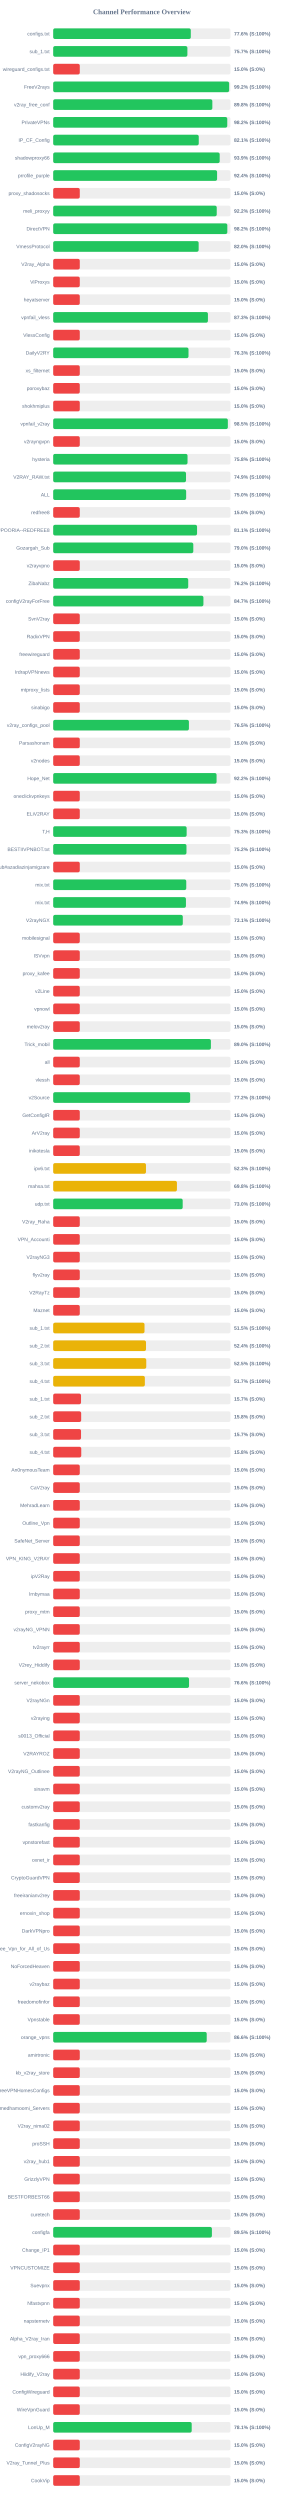
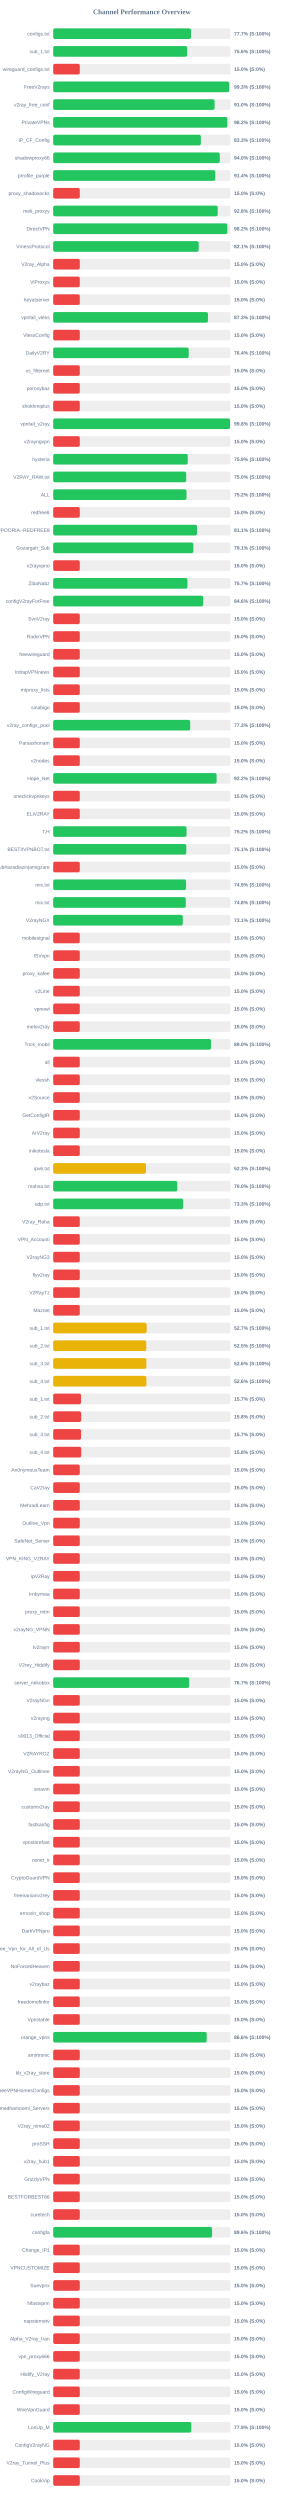
<svg xmlns="http://www.w3.org/2000/svg" width="800" height="7050" version="1.1">
  <style>
        .row { font: 14px Arial; fill: #64748b; }
        .score { font: bold 14px Arial; fill: #64748b; }
    </style>
  <text x="400" y="40" text-anchor="middle" font-size="20px" font-weight="bold" fill="#64748b">Channel Performance Overview</text>
  <rect x="150" y="80" width="500" height="30" fill="#eee" rx="5" />
-   <rect x="150" y="80" width="388.05" height="30" fill="#22c55e" rx="5" />
+   <rect x="150" y="80" width="388.6" height="30" fill="#22c55e" rx="5" />
  <text x="140" y="100" text-anchor="end" class="row">configs.txt</text>
-   <text x="660" y="100" text-anchor="start" class="score">77.6% (S:100%)</text>
+   <text x="660" y="100" text-anchor="start" class="score">77.7% (S:100%)</text>
  <rect x="150" y="130" width="500" height="30" fill="#eee" rx="5" />
-   <rect x="150" y="130" width="378.45" height="30" fill="#22c55e" rx="5" />
+   <rect x="150" y="130" width="377.9" height="30" fill="#22c55e" rx="5" />
  <text x="140" y="150" text-anchor="end" class="row">sub_1.txt</text>
-   <text x="660" y="150" text-anchor="start" class="score">75.7% (S:100%)</text>
+   <text x="660" y="150" text-anchor="start" class="score">75.6% (S:100%)</text>
  <rect x="150" y="180" width="500" height="30" fill="#eee" rx="5" />
  <rect x="150" y="180" width="75.0" height="30" fill="#ef4444" rx="5" />
  <text x="140" y="200" text-anchor="end" class="row">wireguard_configs.txt</text>
  <text x="660" y="200" text-anchor="start" class="score">15.0% (S:0%)</text>
  <rect x="150" y="230" width="500" height="30" fill="#eee" rx="5" />
-   <rect x="150" y="230" width="496.15" height="30" fill="#22c55e" rx="5" />
+   <rect x="150" y="230" width="496.35" height="30" fill="#22c55e" rx="5" />
  <text x="140" y="250" text-anchor="end" class="row">FreeV2rays</text>
-   <text x="660" y="250" text-anchor="start" class="score">99.2% (S:100%)</text>
+   <text x="660" y="250" text-anchor="start" class="score">99.3% (S:100%)</text>
  <rect x="150" y="280" width="500" height="30" fill="#eee" rx="5" />
-   <rect x="150" y="280" width="448.8" height="30" fill="#22c55e" rx="5" />
+   <rect x="150" y="280" width="455.2" height="30" fill="#22c55e" rx="5" />
  <text x="140" y="300" text-anchor="end" class="row">v2ray_free_conf</text>
-   <text x="660" y="300" text-anchor="start" class="score">89.8% (S:100%)</text>
+   <text x="660" y="300" text-anchor="start" class="score">91.0% (S:100%)</text>
  <rect x="150" y="330" width="500" height="30" fill="#eee" rx="5" />
-   <rect x="150" y="330" width="490.9" height="30" fill="#22c55e" rx="5" />
+   <rect x="150" y="330" width="491.1" height="30" fill="#22c55e" rx="5" />
  <text x="140" y="350" text-anchor="end" class="row">PrivateVPNs</text>
  <text x="660" y="350" text-anchor="start" class="score">98.2% (S:100%)</text>
  <rect x="150" y="380" width="500" height="30" fill="#eee" rx="5" />
-   <rect x="150" y="380" width="410.5" height="30" fill="#22c55e" rx="5" />
+   <rect x="150" y="380" width="416.45" height="30" fill="#22c55e" rx="5" />
  <text x="140" y="400" text-anchor="end" class="row">IP_CF_Config</text>
-   <text x="660" y="400" text-anchor="start" class="score">82.1% (S:100%)</text>
+   <text x="660" y="400" text-anchor="start" class="score">83.3% (S:100%)</text>
  <rect x="150" y="430" width="500" height="30" fill="#eee" rx="5" />
-   <rect x="150" y="430" width="469.55" height="30" fill="#22c55e" rx="5" />
+   <rect x="150" y="430" width="469.85" height="30" fill="#22c55e" rx="5" />
  <text x="140" y="450" text-anchor="end" class="row">shadowproxy66</text>
-   <text x="660" y="450" text-anchor="start" class="score">93.9% (S:100%)</text>
+   <text x="660" y="450" text-anchor="start" class="score">94.0% (S:100%)</text>
  <rect x="150" y="480" width="500" height="30" fill="#eee" rx="5" />
-   <rect x="150" y="480" width="462.2" height="30" fill="#22c55e" rx="5" />
+   <rect x="150" y="480" width="456.95" height="30" fill="#22c55e" rx="5" />
  <text x="140" y="500" text-anchor="end" class="row">prrofile_purple</text>
-   <text x="660" y="500" text-anchor="start" class="score">92.4% (S:100%)</text>
+   <text x="660" y="500" text-anchor="start" class="score">91.4% (S:100%)</text>
  <rect x="150" y="530" width="500" height="30" fill="#eee" rx="5" />
  <rect x="150" y="530" width="75.0" height="30" fill="#ef4444" rx="5" />
  <text x="140" y="550" text-anchor="end" class="row">proxy_shadosocks</text>
  <text x="660" y="550" text-anchor="start" class="score">15.0% (S:0%)</text>
  <rect x="150" y="580" width="500" height="30" fill="#eee" rx="5" />
-   <rect x="150" y="580" width="461.2" height="30" fill="#22c55e" rx="5" />
+   <rect x="150" y="580" width="463.95" height="30" fill="#22c55e" rx="5" />
  <text x="140" y="600" text-anchor="end" class="row">meli_proxyy</text>
-   <text x="660" y="600" text-anchor="start" class="score">92.2% (S:100%)</text>
+   <text x="660" y="600" text-anchor="start" class="score">92.8% (S:100%)</text>
  <rect x="150" y="630" width="500" height="30" fill="#eee" rx="5" />
-   <rect x="150" y="630" width="491.05" height="30" fill="#22c55e" rx="5" />
+   <rect x="150" y="630" width="491.15" height="30" fill="#22c55e" rx="5" />
  <text x="140" y="650" text-anchor="end" class="row">DirectVPN</text>
  <text x="660" y="650" text-anchor="start" class="score">98.2% (S:100%)</text>
  <rect x="150" y="680" width="500" height="30" fill="#eee" rx="5" />
-   <rect x="150" y="680" width="410.2" height="30" fill="#22c55e" rx="5" />
+   <rect x="150" y="680" width="410.4" height="30" fill="#22c55e" rx="5" />
  <text x="140" y="700" text-anchor="end" class="row">VmessProtocol</text>
-   <text x="660" y="700" text-anchor="start" class="score">82.0% (S:100%)</text>
+   <text x="660" y="700" text-anchor="start" class="score">82.1% (S:100%)</text>
  <rect x="150" y="730" width="500" height="30" fill="#eee" rx="5" />
  <rect x="150" y="730" width="75.0" height="30" fill="#ef4444" rx="5" />
  <text x="140" y="750" text-anchor="end" class="row">V2ray_Alpha</text>
  <text x="660" y="750" text-anchor="start" class="score">15.0% (S:0%)</text>
  <rect x="150" y="780" width="500" height="30" fill="#eee" rx="5" />
  <rect x="150" y="780" width="75.0" height="30" fill="#ef4444" rx="5" />
  <text x="140" y="800" text-anchor="end" class="row">ViProxys</text>
  <text x="660" y="800" text-anchor="start" class="score">15.0% (S:0%)</text>
  <rect x="150" y="830" width="500" height="30" fill="#eee" rx="5" />
  <rect x="150" y="830" width="75.0" height="30" fill="#ef4444" rx="5" />
  <text x="140" y="850" text-anchor="end" class="row">heyatserver</text>
  <text x="660" y="850" text-anchor="start" class="score">15.0% (S:0%)</text>
  <rect x="150" y="880" width="500" height="30" fill="#eee" rx="5" />
-   <rect x="150" y="880" width="436.35" height="30" fill="#22c55e" rx="5" />
+   <rect x="150" y="880" width="436.45" height="30" fill="#22c55e" rx="5" />
  <text x="140" y="900" text-anchor="end" class="row">vpnfail_vless</text>
  <text x="660" y="900" text-anchor="start" class="score">87.3% (S:100%)</text>
  <rect x="150" y="930" width="500" height="30" fill="#eee" rx="5" />
  <rect x="150" y="930" width="75.0" height="30" fill="#ef4444" rx="5" />
  <text x="140" y="950" text-anchor="end" class="row">VlessConfig</text>
  <text x="660" y="950" text-anchor="start" class="score">15.0% (S:0%)</text>
  <rect x="150" y="980" width="500" height="30" fill="#eee" rx="5" />
-   <rect x="150" y="980" width="381.6" height="30" fill="#22c55e" rx="5" />
+   <rect x="150" y="980" width="382.15" height="30" fill="#22c55e" rx="5" />
  <text x="140" y="1000" text-anchor="end" class="row">DailyV2RY</text>
-   <text x="660" y="1000" text-anchor="start" class="score">76.3% (S:100%)</text>
+   <text x="660" y="1000" text-anchor="start" class="score">76.4% (S:100%)</text>
  <rect x="150" y="1030" width="500" height="30" fill="#eee" rx="5" />
  <rect x="150" y="1030" width="75.0" height="30" fill="#ef4444" rx="5" />
  <text x="140" y="1050" text-anchor="end" class="row">xs_filternet</text>
  <text x="660" y="1050" text-anchor="start" class="score">15.0% (S:0%)</text>
  <rect x="150" y="1080" width="500" height="30" fill="#eee" rx="5" />
  <rect x="150" y="1080" width="75.0" height="30" fill="#ef4444" rx="5" />
  <text x="140" y="1100" text-anchor="end" class="row">poroxybaz</text>
  <text x="660" y="1100" text-anchor="start" class="score">15.0% (S:0%)</text>
  <rect x="150" y="1130" width="500" height="30" fill="#eee" rx="5" />
  <rect x="150" y="1130" width="75.0" height="30" fill="#ef4444" rx="5" />
  <text x="140" y="1150" text-anchor="end" class="row">shokhmiplus</text>
  <text x="660" y="1150" text-anchor="start" class="score">15.0% (S:0%)</text>
  <rect x="150" y="1180" width="500" height="30" fill="#eee" rx="5" />
-   <rect x="150" y="1180" width="492.55" height="30" fill="#22c55e" rx="5" />
+   <rect x="150" y="1180" width="498.85" height="30" fill="#22c55e" rx="5" />
  <text x="140" y="1200" text-anchor="end" class="row">vpnfail_v2ray</text>
-   <text x="660" y="1200" text-anchor="start" class="score">98.5% (S:100%)</text>
+   <text x="660" y="1200" text-anchor="start" class="score">99.8% (S:100%)</text>
  <rect x="150" y="1230" width="500" height="30" fill="#eee" rx="5" />
  <rect x="150" y="1230" width="75.0" height="30" fill="#ef4444" rx="5" />
  <text x="140" y="1250" text-anchor="end" class="row">v2rayngvpn</text>
  <text x="660" y="1250" text-anchor="start" class="score">15.0% (S:0%)</text>
  <rect x="150" y="1280" width="500" height="30" fill="#eee" rx="5" />
-   <rect x="150" y="1280" width="378.85" height="30" fill="#22c55e" rx="5" />
+   <rect x="150" y="1280" width="379.5" height="30" fill="#22c55e" rx="5" />
  <text x="140" y="1300" text-anchor="end" class="row">hysteria</text>
-   <text x="660" y="1300" text-anchor="start" class="score">75.8% (S:100%)</text>
+   <text x="660" y="1300" text-anchor="start" class="score">75.9% (S:100%)</text>
  <rect x="150" y="1330" width="500" height="30" fill="#eee" rx="5" />
-   <rect x="150" y="1330" width="374.55" height="30" fill="#22c55e" rx="5" />
+   <rect x="150" y="1330" width="375.1" height="30" fill="#22c55e" rx="5" />
  <text x="140" y="1350" text-anchor="end" class="row">V2RAY_RAW.txt</text>
-   <text x="660" y="1350" text-anchor="start" class="score">74.9% (S:100%)</text>
+   <text x="660" y="1350" text-anchor="start" class="score">75.0% (S:100%)</text>
  <rect x="150" y="1380" width="500" height="30" fill="#eee" rx="5" />
-   <rect x="150" y="1380" width="374.95" height="30" fill="#22c55e" rx="5" />
+   <rect x="150" y="1380" width="376.0" height="30" fill="#22c55e" rx="5" />
  <text x="140" y="1400" text-anchor="end" class="row">ALL</text>
-   <text x="660" y="1400" text-anchor="start" class="score">75.0% (S:100%)</text>
+   <text x="660" y="1400" text-anchor="start" class="score">75.2% (S:100%)</text>
  <rect x="150" y="1430" width="500" height="30" fill="#eee" rx="5" />
  <rect x="150" y="1430" width="75.0" height="30" fill="#ef4444" rx="5" />
  <text x="140" y="1450" text-anchor="end" class="row">redfree8</text>
  <text x="660" y="1450" text-anchor="start" class="score">15.0% (S:0%)</text>
  <rect x="150" y="1480" width="500" height="30" fill="#eee" rx="5" />
  <rect x="150" y="1480" width="405.7" height="30" fill="#22c55e" rx="5" />
  <text x="140" y="1500" text-anchor="end" class="row">POORIA--REDFREE8.txt#POORIA--REDFREE8</text>
  <text x="660" y="1500" text-anchor="start" class="score">81.1% (S:100%)</text>
  <rect x="150" y="1530" width="500" height="30" fill="#eee" rx="5" />
-   <rect x="150" y="1530" width="395.1" height="30" fill="#22c55e" rx="5" />
+   <rect x="150" y="1530" width="395.3" height="30" fill="#22c55e" rx="5" />
  <text x="140" y="1550" text-anchor="end" class="row">Gozargah_Sub</text>
-   <text x="660" y="1550" text-anchor="start" class="score">79.0% (S:100%)</text>
+   <text x="660" y="1550" text-anchor="start" class="score">79.1% (S:100%)</text>
  <rect x="150" y="1580" width="500" height="30" fill="#eee" rx="5" />
  <rect x="150" y="1580" width="75.0" height="30" fill="#ef4444" rx="5" />
  <text x="140" y="1600" text-anchor="end" class="row">v2rayvpno</text>
  <text x="660" y="1600" text-anchor="start" class="score">15.0% (S:0%)</text>
  <rect x="150" y="1630" width="500" height="30" fill="#eee" rx="5" />
-   <rect x="150" y="1630" width="380.8" height="30" fill="#22c55e" rx="5" />
+   <rect x="150" y="1630" width="378.65" height="30" fill="#22c55e" rx="5" />
  <text x="140" y="1650" text-anchor="end" class="row">ZibaNabz</text>
-   <text x="660" y="1650" text-anchor="start" class="score">76.2% (S:100%)</text>
+   <text x="660" y="1650" text-anchor="start" class="score">75.7% (S:100%)</text>
  <rect x="150" y="1680" width="500" height="30" fill="#eee" rx="5" />
-   <rect x="150" y="1680" width="423.65" height="30" fill="#22c55e" rx="5" />
+   <rect x="150" y="1680" width="423.15" height="30" fill="#22c55e" rx="5" />
  <text x="140" y="1700" text-anchor="end" class="row">configV2rayForFree</text>
-   <text x="660" y="1700" text-anchor="start" class="score">84.7% (S:100%)</text>
+   <text x="660" y="1700" text-anchor="start" class="score">84.6% (S:100%)</text>
  <rect x="150" y="1730" width="500" height="30" fill="#eee" rx="5" />
  <rect x="150" y="1730" width="75.0" height="30" fill="#ef4444" rx="5" />
  <text x="140" y="1750" text-anchor="end" class="row">SvnV2ray</text>
  <text x="660" y="1750" text-anchor="start" class="score">15.0% (S:0%)</text>
  <rect x="150" y="1780" width="500" height="30" fill="#eee" rx="5" />
  <rect x="150" y="1780" width="75.0" height="30" fill="#ef4444" rx="5" />
  <text x="140" y="1800" text-anchor="end" class="row">RadixVPN</text>
  <text x="660" y="1800" text-anchor="start" class="score">15.0% (S:0%)</text>
  <rect x="150" y="1830" width="500" height="30" fill="#eee" rx="5" />
  <rect x="150" y="1830" width="75.0" height="30" fill="#ef4444" rx="5" />
  <text x="140" y="1850" text-anchor="end" class="row">freewireguard</text>
  <text x="660" y="1850" text-anchor="start" class="score">15.0% (S:0%)</text>
  <rect x="150" y="1880" width="500" height="30" fill="#eee" rx="5" />
  <rect x="150" y="1880" width="75.0" height="30" fill="#ef4444" rx="5" />
  <text x="140" y="1900" text-anchor="end" class="row">IrdrapVPNnews</text>
  <text x="660" y="1900" text-anchor="start" class="score">15.0% (S:0%)</text>
  <rect x="150" y="1930" width="500" height="30" fill="#eee" rx="5" />
  <rect x="150" y="1930" width="75.0" height="30" fill="#ef4444" rx="5" />
  <text x="140" y="1950" text-anchor="end" class="row">mtproxy_lists</text>
  <text x="660" y="1950" text-anchor="start" class="score">15.0% (S:0%)</text>
  <rect x="150" y="1980" width="500" height="30" fill="#eee" rx="5" />
  <rect x="150" y="1980" width="75.0" height="30" fill="#ef4444" rx="5" />
  <text x="140" y="2000" text-anchor="end" class="row">sinabigo</text>
  <text x="660" y="2000" text-anchor="start" class="score">15.0% (S:0%)</text>
  <rect x="150" y="2030" width="500" height="30" fill="#eee" rx="5" />
-   <rect x="150" y="2030" width="382.75" height="30" fill="#22c55e" rx="5" />
+   <rect x="150" y="2030" width="386.35" height="30" fill="#22c55e" rx="5" />
  <text x="140" y="2050" text-anchor="end" class="row">v2ray_configs_pool</text>
-   <text x="660" y="2050" text-anchor="start" class="score">76.5% (S:100%)</text>
+   <text x="660" y="2050" text-anchor="start" class="score">77.3% (S:100%)</text>
  <rect x="150" y="2080" width="500" height="30" fill="#eee" rx="5" />
  <rect x="150" y="2080" width="75.0" height="30" fill="#ef4444" rx="5" />
  <text x="140" y="2100" text-anchor="end" class="row">Parsashonam</text>
  <text x="660" y="2100" text-anchor="start" class="score">15.0% (S:0%)</text>
  <rect x="150" y="2130" width="500" height="30" fill="#eee" rx="5" />
  <rect x="150" y="2130" width="75.0" height="30" fill="#ef4444" rx="5" />
  <text x="140" y="2150" text-anchor="end" class="row">v2nodes</text>
  <text x="660" y="2150" text-anchor="start" class="score">15.0% (S:0%)</text>
  <rect x="150" y="2180" width="500" height="30" fill="#eee" rx="5" />
-   <rect x="150" y="2180" width="460.75" height="30" fill="#22c55e" rx="5" />
+   <rect x="150" y="2180" width="460.8" height="30" fill="#22c55e" rx="5" />
  <text x="140" y="2200" text-anchor="end" class="row">Hope_Net</text>
  <text x="660" y="2200" text-anchor="start" class="score">92.2% (S:100%)</text>
  <rect x="150" y="2230" width="500" height="30" fill="#eee" rx="5" />
  <rect x="150" y="2230" width="75.0" height="30" fill="#ef4444" rx="5" />
  <text x="140" y="2250" text-anchor="end" class="row">oneclickvpnkeys</text>
  <text x="660" y="2250" text-anchor="start" class="score">15.0% (S:0%)</text>
  <rect x="150" y="2280" width="500" height="30" fill="#eee" rx="5" />
  <rect x="150" y="2280" width="75.0" height="30" fill="#ef4444" rx="5" />
  <text x="140" y="2300" text-anchor="end" class="row">ELiV2RAY</text>
  <text x="660" y="2300" text-anchor="start" class="score">15.0% (S:0%)</text>
  <rect x="150" y="2330" width="500" height="30" fill="#eee" rx="5" />
-   <rect x="150" y="2330" width="376.35" height="30" fill="#22c55e" rx="5" />
+   <rect x="150" y="2330" width="376.15" height="30" fill="#22c55e" rx="5" />
  <text x="140" y="2350" text-anchor="end" class="row">T,H</text>
-   <text x="660" y="2350" text-anchor="start" class="score">75.3% (S:100%)</text>
+   <text x="660" y="2350" text-anchor="start" class="score">75.2% (S:100%)</text>
  <rect x="150" y="2380" width="500" height="30" fill="#eee" rx="5" />
-   <rect x="150" y="2380" width="375.85" height="30" fill="#22c55e" rx="5" />
+   <rect x="150" y="2380" width="375.35" height="30" fill="#22c55e" rx="5" />
  <text x="140" y="2400" text-anchor="end" class="row">BESTIIVPNBOT.txt</text>
-   <text x="660" y="2400" text-anchor="start" class="score">75.2% (S:100%)</text>
+   <text x="660" y="2400" text-anchor="start" class="score">75.1% (S:100%)</text>
  <rect x="150" y="2430" width="500" height="30" fill="#eee" rx="5" />
  <rect x="150" y="2430" width="75.0" height="30" fill="#ef4444" rx="5" />
  <text x="140" y="2450" text-anchor="end" class="row">Sub#azadiazinjamigzare</text>
  <text x="660" y="2450" text-anchor="start" class="score">15.0% (S:0%)</text>
  <rect x="150" y="2480" width="500" height="30" fill="#eee" rx="5" />
-   <rect x="150" y="2480" width="375.25" height="30" fill="#22c55e" rx="5" />
+   <rect x="150" y="2480" width="374.7" height="30" fill="#22c55e" rx="5" />
  <text x="140" y="2500" text-anchor="end" class="row">mix.txt</text>
-   <text x="660" y="2500" text-anchor="start" class="score">75.0% (S:100%)</text>
+   <text x="660" y="2500" text-anchor="start" class="score">74.9% (S:100%)</text>
  <rect x="150" y="2530" width="500" height="30" fill="#eee" rx="5" />
-   <rect x="150" y="2530" width="374.35" height="30" fill="#22c55e" rx="5" />
+   <rect x="150" y="2530" width="373.85" height="30" fill="#22c55e" rx="5" />
  <text x="140" y="2550" text-anchor="end" class="row">mix.txt</text>
-   <text x="660" y="2550" text-anchor="start" class="score">74.9% (S:100%)</text>
+   <text x="660" y="2550" text-anchor="start" class="score">74.8% (S:100%)</text>
  <rect x="150" y="2580" width="500" height="30" fill="#eee" rx="5" />
  <rect x="150" y="2580" width="365.5" height="30" fill="#22c55e" rx="5" />
  <text x="140" y="2600" text-anchor="end" class="row">V2rayNGX</text>
  <text x="660" y="2600" text-anchor="start" class="score">73.1% (S:100%)</text>
  <rect x="150" y="2630" width="500" height="30" fill="#eee" rx="5" />
  <rect x="150" y="2630" width="75.0" height="30" fill="#ef4444" rx="5" />
  <text x="140" y="2650" text-anchor="end" class="row">mobilesignal</text>
  <text x="660" y="2650" text-anchor="start" class="score">15.0% (S:0%)</text>
  <rect x="150" y="2680" width="500" height="30" fill="#eee" rx="5" />
  <rect x="150" y="2680" width="75.0" height="30" fill="#ef4444" rx="5" />
  <text x="140" y="2700" text-anchor="end" class="row">ISVvpn</text>
  <text x="660" y="2700" text-anchor="start" class="score">15.0% (S:0%)</text>
  <rect x="150" y="2730" width="500" height="30" fill="#eee" rx="5" />
  <rect x="150" y="2730" width="75.0" height="30" fill="#ef4444" rx="5" />
  <text x="140" y="2750" text-anchor="end" class="row">proxy_kafee</text>
  <text x="660" y="2750" text-anchor="start" class="score">15.0% (S:0%)</text>
  <rect x="150" y="2780" width="500" height="30" fill="#eee" rx="5" />
  <rect x="150" y="2780" width="75.0" height="30" fill="#ef4444" rx="5" />
  <text x="140" y="2800" text-anchor="end" class="row">v2Line</text>
  <text x="660" y="2800" text-anchor="start" class="score">15.0% (S:0%)</text>
  <rect x="150" y="2830" width="500" height="30" fill="#eee" rx="5" />
  <rect x="150" y="2830" width="75.0" height="30" fill="#ef4444" rx="5" />
  <text x="140" y="2850" text-anchor="end" class="row">vpnowl</text>
  <text x="660" y="2850" text-anchor="start" class="score">15.0% (S:0%)</text>
  <rect x="150" y="2880" width="500" height="30" fill="#eee" rx="5" />
  <rect x="150" y="2880" width="75.0" height="30" fill="#ef4444" rx="5" />
  <text x="140" y="2900" text-anchor="end" class="row">melov2ray</text>
  <text x="660" y="2900" text-anchor="start" class="score">15.0% (S:0%)</text>
  <rect x="150" y="2930" width="500" height="30" fill="#eee" rx="5" />
-   <rect x="150" y="2930" width="444.75" height="30" fill="#22c55e" rx="5" />
+   <rect x="150" y="2930" width="445.1" height="30" fill="#22c55e" rx="5" />
  <text x="140" y="2950" text-anchor="end" class="row">Trick_mobil</text>
  <text x="660" y="2950" text-anchor="start" class="score">89.0% (S:100%)</text>
  <rect x="150" y="2980" width="500" height="30" fill="#eee" rx="5" />
  <rect x="150" y="2980" width="75.0" height="30" fill="#ef4444" rx="5" />
  <text x="140" y="3000" text-anchor="end" class="row">all</text>
  <text x="660" y="3000" text-anchor="start" class="score">15.0% (S:0%)</text>
  <rect x="150" y="3030" width="500" height="30" fill="#eee" rx="5" />
  <rect x="150" y="3030" width="75.0" height="30" fill="#ef4444" rx="5" />
  <text x="140" y="3050" text-anchor="end" class="row">vlessh</text>
  <text x="660" y="3050" text-anchor="start" class="score">15.0% (S:0%)</text>
  <rect x="150" y="3080" width="500" height="30" fill="#eee" rx="5" />
-   <rect x="150" y="3080" width="386.25" height="30" fill="#22c55e" rx="5" />
+   <rect x="150" y="3080" width="75.0" height="30" fill="#ef4444" rx="5" />
  <text x="140" y="3100" text-anchor="end" class="row">v2Source</text>
-   <text x="660" y="3100" text-anchor="start" class="score">77.2% (S:100%)</text>
+   <text x="660" y="3100" text-anchor="start" class="score">15.0% (S:0%)</text>
  <rect x="150" y="3130" width="500" height="30" fill="#eee" rx="5" />
  <rect x="150" y="3130" width="75.0" height="30" fill="#ef4444" rx="5" />
  <text x="140" y="3150" text-anchor="end" class="row">GetConfigIR</text>
  <text x="660" y="3150" text-anchor="start" class="score">15.0% (S:0%)</text>
  <rect x="150" y="3180" width="500" height="30" fill="#eee" rx="5" />
  <rect x="150" y="3180" width="75.0" height="30" fill="#ef4444" rx="5" />
  <text x="140" y="3200" text-anchor="end" class="row">ArV2ray</text>
  <text x="660" y="3200" text-anchor="start" class="score">15.0% (S:0%)</text>
  <rect x="150" y="3230" width="500" height="30" fill="#eee" rx="5" />
  <rect x="150" y="3230" width="75.0" height="30" fill="#ef4444" rx="5" />
  <text x="140" y="3250" text-anchor="end" class="row">inikotesla</text>
  <text x="660" y="3250" text-anchor="start" class="score">15.0% (S:0%)</text>
  <rect x="150" y="3280" width="500" height="30" fill="#eee" rx="5" />
  <rect x="150" y="3280" width="261.65" height="30" fill="#eab308" rx="5" />
  <text x="140" y="3300" text-anchor="end" class="row">ipv6.txt</text>
  <text x="660" y="3300" text-anchor="start" class="score">52.3% (S:100%)</text>
  <rect x="150" y="3330" width="500" height="30" fill="#eee" rx="5" />
-   <rect x="150" y="3330" width="348.95" height="30" fill="#eab308" rx="5" />
+   <rect x="150" y="3330" width="350.1" height="30" fill="#22c55e" rx="5" />
  <text x="140" y="3350" text-anchor="end" class="row">mahsa.txt</text>
-   <text x="660" y="3350" text-anchor="start" class="score">69.8% (S:100%)</text>
+   <text x="660" y="3350" text-anchor="start" class="score">70.0% (S:100%)</text>
  <rect x="150" y="3380" width="500" height="30" fill="#eee" rx="5" />
-   <rect x="150" y="3380" width="365.2" height="30" fill="#22c55e" rx="5" />
+   <rect x="150" y="3380" width="366.6" height="30" fill="#22c55e" rx="5" />
  <text x="140" y="3400" text-anchor="end" class="row">udp.txt</text>
-   <text x="660" y="3400" text-anchor="start" class="score">73.0% (S:100%)</text>
+   <text x="660" y="3400" text-anchor="start" class="score">73.3% (S:100%)</text>
  <rect x="150" y="3430" width="500" height="30" fill="#eee" rx="5" />
  <rect x="150" y="3430" width="75.0" height="30" fill="#ef4444" rx="5" />
  <text x="140" y="3450" text-anchor="end" class="row">V2ray_Raha</text>
  <text x="660" y="3450" text-anchor="start" class="score">15.0% (S:0%)</text>
  <rect x="150" y="3480" width="500" height="30" fill="#eee" rx="5" />
  <rect x="150" y="3480" width="75.0" height="30" fill="#ef4444" rx="5" />
  <text x="140" y="3500" text-anchor="end" class="row">VPN_Accounti</text>
  <text x="660" y="3500" text-anchor="start" class="score">15.0% (S:0%)</text>
  <rect x="150" y="3530" width="500" height="30" fill="#eee" rx="5" />
  <rect x="150" y="3530" width="75.0" height="30" fill="#ef4444" rx="5" />
  <text x="140" y="3550" text-anchor="end" class="row">V2rayNG3</text>
  <text x="660" y="3550" text-anchor="start" class="score">15.0% (S:0%)</text>
  <rect x="150" y="3580" width="500" height="30" fill="#eee" rx="5" />
  <rect x="150" y="3580" width="75.0" height="30" fill="#ef4444" rx="5" />
  <text x="140" y="3600" text-anchor="end" class="row">flyv2ray</text>
  <text x="660" y="3600" text-anchor="start" class="score">15.0% (S:0%)</text>
  <rect x="150" y="3630" width="500" height="30" fill="#eee" rx="5" />
  <rect x="150" y="3630" width="75.0" height="30" fill="#ef4444" rx="5" />
  <text x="140" y="3650" text-anchor="end" class="row">V2RayTz</text>
  <text x="660" y="3650" text-anchor="start" class="score">15.0% (S:0%)</text>
  <rect x="150" y="3680" width="500" height="30" fill="#eee" rx="5" />
  <rect x="150" y="3680" width="75.0" height="30" fill="#ef4444" rx="5" />
  <text x="140" y="3700" text-anchor="end" class="row">Maznet</text>
  <text x="660" y="3700" text-anchor="start" class="score">15.0% (S:0%)</text>
  <rect x="150" y="3730" width="500" height="30" fill="#eee" rx="5" />
-   <rect x="150" y="3730" width="257.55" height="30" fill="#eab308" rx="5" />
+   <rect x="150" y="3730" width="263.6" height="30" fill="#eab308" rx="5" />
  <text x="140" y="3750" text-anchor="end" class="row">sub_1.txt</text>
-   <text x="660" y="3750" text-anchor="start" class="score">51.5% (S:100%)</text>
+   <text x="660" y="3750" text-anchor="start" class="score">52.7% (S:100%)</text>
  <rect x="150" y="3780" width="500" height="30" fill="#eee" rx="5" />
-   <rect x="150" y="3780" width="261.75" height="30" fill="#eab308" rx="5" />
+   <rect x="150" y="3780" width="262.5" height="30" fill="#eab308" rx="5" />
  <text x="140" y="3800" text-anchor="end" class="row">sub_2.txt</text>
-   <text x="660" y="3800" text-anchor="start" class="score">52.4% (S:100%)</text>
+   <text x="660" y="3800" text-anchor="start" class="score">52.5% (S:100%)</text>
  <rect x="150" y="3830" width="500" height="30" fill="#eee" rx="5" />
-   <rect x="150" y="3830" width="262.45" height="30" fill="#eab308" rx="5" />
+   <rect x="150" y="3830" width="262.85" height="30" fill="#eab308" rx="5" />
  <text x="140" y="3850" text-anchor="end" class="row">sub_3.txt</text>
-   <text x="660" y="3850" text-anchor="start" class="score">52.5% (S:100%)</text>
+   <text x="660" y="3850" text-anchor="start" class="score">52.6% (S:100%)</text>
  <rect x="150" y="3880" width="500" height="30" fill="#eee" rx="5" />
-   <rect x="150" y="3880" width="258.5" height="30" fill="#eab308" rx="5" />
+   <rect x="150" y="3880" width="262.9" height="30" fill="#eab308" rx="5" />
  <text x="140" y="3900" text-anchor="end" class="row">sub_4.txt</text>
-   <text x="660" y="3900" text-anchor="start" class="score">51.7% (S:100%)</text>
+   <text x="660" y="3900" text-anchor="start" class="score">52.6% (S:100%)</text>
  <rect x="150" y="3930" width="500" height="30" fill="#eee" rx="5" />
  <rect x="150" y="3930" width="78.5" height="30" fill="#ef4444" rx="5" />
  <text x="140" y="3950" text-anchor="end" class="row">sub_1.txt</text>
  <text x="660" y="3950" text-anchor="start" class="score">15.7% (S:0%)</text>
  <rect x="150" y="3980" width="500" height="30" fill="#eee" rx="5" />
  <rect x="150" y="3980" width="78.9" height="30" fill="#ef4444" rx="5" />
  <text x="140" y="4000" text-anchor="end" class="row">sub_2.txt</text>
  <text x="660" y="4000" text-anchor="start" class="score">15.8% (S:0%)</text>
  <rect x="150" y="4030" width="500" height="30" fill="#eee" rx="5" />
  <rect x="150" y="4030" width="78.5" height="30" fill="#ef4444" rx="5" />
  <text x="140" y="4050" text-anchor="end" class="row">sub_3.txt</text>
  <text x="660" y="4050" text-anchor="start" class="score">15.7% (S:0%)</text>
  <rect x="150" y="4080" width="500" height="30" fill="#eee" rx="5" />
  <rect x="150" y="4080" width="79.15" height="30" fill="#ef4444" rx="5" />
  <text x="140" y="4100" text-anchor="end" class="row">sub_4.txt</text>
  <text x="660" y="4100" text-anchor="start" class="score">15.8% (S:0%)</text>
  <rect x="150" y="4130" width="500" height="30" fill="#eee" rx="5" />
  <rect x="150" y="4130" width="75.0" height="30" fill="#ef4444" rx="5" />
  <text x="140" y="4150" text-anchor="end" class="row">An0nymousTeam</text>
  <text x="660" y="4150" text-anchor="start" class="score">15.0% (S:0%)</text>
  <rect x="150" y="4180" width="500" height="30" fill="#eee" rx="5" />
  <rect x="150" y="4180" width="75.0" height="30" fill="#ef4444" rx="5" />
  <text x="140" y="4200" text-anchor="end" class="row">CaV2ray</text>
  <text x="660" y="4200" text-anchor="start" class="score">15.0% (S:0%)</text>
  <rect x="150" y="4230" width="500" height="30" fill="#eee" rx="5" />
  <rect x="150" y="4230" width="75.0" height="30" fill="#ef4444" rx="5" />
  <text x="140" y="4250" text-anchor="end" class="row">MehradLearn</text>
  <text x="660" y="4250" text-anchor="start" class="score">15.0% (S:0%)</text>
  <rect x="150" y="4280" width="500" height="30" fill="#eee" rx="5" />
  <rect x="150" y="4280" width="75.0" height="30" fill="#ef4444" rx="5" />
  <text x="140" y="4300" text-anchor="end" class="row">Outline_Vpn</text>
  <text x="660" y="4300" text-anchor="start" class="score">15.0% (S:0%)</text>
  <rect x="150" y="4330" width="500" height="30" fill="#eee" rx="5" />
  <rect x="150" y="4330" width="75.0" height="30" fill="#ef4444" rx="5" />
  <text x="140" y="4350" text-anchor="end" class="row">SafeNet_Server</text>
  <text x="660" y="4350" text-anchor="start" class="score">15.0% (S:0%)</text>
  <rect x="150" y="4380" width="500" height="30" fill="#eee" rx="5" />
  <rect x="150" y="4380" width="75.0" height="30" fill="#ef4444" rx="5" />
  <text x="140" y="4400" text-anchor="end" class="row">VPN_KING_V2RAY</text>
  <text x="660" y="4400" text-anchor="start" class="score">15.0% (S:0%)</text>
  <rect x="150" y="4430" width="500" height="30" fill="#eee" rx="5" />
  <rect x="150" y="4430" width="75.0" height="30" fill="#ef4444" rx="5" />
  <text x="140" y="4450" text-anchor="end" class="row">ipV2Ray</text>
  <text x="660" y="4450" text-anchor="start" class="score">15.0% (S:0%)</text>
  <rect x="150" y="4480" width="500" height="30" fill="#eee" rx="5" />
  <rect x="150" y="4480" width="75.0" height="30" fill="#ef4444" rx="5" />
  <text x="140" y="4500" text-anchor="end" class="row">lrnbymaa</text>
  <text x="660" y="4500" text-anchor="start" class="score">15.0% (S:0%)</text>
  <rect x="150" y="4530" width="500" height="30" fill="#eee" rx="5" />
  <rect x="150" y="4530" width="75.0" height="30" fill="#ef4444" rx="5" />
  <text x="140" y="4550" text-anchor="end" class="row">proxy_mtm</text>
  <text x="660" y="4550" text-anchor="start" class="score">15.0% (S:0%)</text>
  <rect x="150" y="4580" width="500" height="30" fill="#eee" rx="5" />
  <rect x="150" y="4580" width="75.0" height="30" fill="#ef4444" rx="5" />
  <text x="140" y="4600" text-anchor="end" class="row">v2rayNG_VPNN</text>
  <text x="660" y="4600" text-anchor="start" class="score">15.0% (S:0%)</text>
  <rect x="150" y="4630" width="500" height="30" fill="#eee" rx="5" />
  <rect x="150" y="4630" width="75.0" height="30" fill="#ef4444" rx="5" />
  <text x="140" y="4650" text-anchor="end" class="row">tv2rayrr</text>
  <text x="660" y="4650" text-anchor="start" class="score">15.0% (S:0%)</text>
  <rect x="150" y="4680" width="500" height="30" fill="#eee" rx="5" />
  <rect x="150" y="4680" width="75.0" height="30" fill="#ef4444" rx="5" />
  <text x="140" y="4700" text-anchor="end" class="row">V2rey_Hiddify</text>
  <text x="660" y="4700" text-anchor="start" class="score">15.0% (S:0%)</text>
  <rect x="150" y="4730" width="500" height="30" fill="#eee" rx="5" />
-   <rect x="150" y="4730" width="383.05" height="30" fill="#22c55e" rx="5" />
+   <rect x="150" y="4730" width="383.6" height="30" fill="#22c55e" rx="5" />
  <text x="140" y="4750" text-anchor="end" class="row">server_nekobox</text>
-   <text x="660" y="4750" text-anchor="start" class="score">76.6% (S:100%)</text>
+   <text x="660" y="4750" text-anchor="start" class="score">76.7% (S:100%)</text>
  <rect x="150" y="4780" width="500" height="30" fill="#eee" rx="5" />
  <rect x="150" y="4780" width="75.0" height="30" fill="#ef4444" rx="5" />
  <text x="140" y="4800" text-anchor="end" class="row">V2rayNGn</text>
  <text x="660" y="4800" text-anchor="start" class="score">15.0% (S:0%)</text>
  <rect x="150" y="4830" width="500" height="30" fill="#eee" rx="5" />
  <rect x="150" y="4830" width="75.0" height="30" fill="#ef4444" rx="5" />
  <text x="140" y="4850" text-anchor="end" class="row">v2raying</text>
  <text x="660" y="4850" text-anchor="start" class="score">15.0% (S:0%)</text>
  <rect x="150" y="4880" width="500" height="30" fill="#eee" rx="5" />
  <rect x="150" y="4880" width="75.0" height="30" fill="#ef4444" rx="5" />
  <text x="140" y="4900" text-anchor="end" class="row">s0013_Official</text>
  <text x="660" y="4900" text-anchor="start" class="score">15.0% (S:0%)</text>
  <rect x="150" y="4930" width="500" height="30" fill="#eee" rx="5" />
  <rect x="150" y="4930" width="75.0" height="30" fill="#ef4444" rx="5" />
  <text x="140" y="4950" text-anchor="end" class="row">V2RAYROZ</text>
  <text x="660" y="4950" text-anchor="start" class="score">15.0% (S:0%)</text>
  <rect x="150" y="4980" width="500" height="30" fill="#eee" rx="5" />
  <rect x="150" y="4980" width="75.0" height="30" fill="#ef4444" rx="5" />
  <text x="140" y="5000" text-anchor="end" class="row">V2rayNG_Outlinee</text>
  <text x="660" y="5000" text-anchor="start" class="score">15.0% (S:0%)</text>
  <rect x="150" y="5030" width="500" height="30" fill="#eee" rx="5" />
  <rect x="150" y="5030" width="75.0" height="30" fill="#ef4444" rx="5" />
  <text x="140" y="5050" text-anchor="end" class="row">sinavm</text>
  <text x="660" y="5050" text-anchor="start" class="score">15.0% (S:0%)</text>
  <rect x="150" y="5080" width="500" height="30" fill="#eee" rx="5" />
  <rect x="150" y="5080" width="75.0" height="30" fill="#ef4444" rx="5" />
  <text x="140" y="5100" text-anchor="end" class="row">customv2ray</text>
  <text x="660" y="5100" text-anchor="start" class="score">15.0% (S:0%)</text>
  <rect x="150" y="5130" width="500" height="30" fill="#eee" rx="5" />
  <rect x="150" y="5130" width="75.0" height="30" fill="#ef4444" rx="5" />
  <text x="140" y="5150" text-anchor="end" class="row">fastkanfig</text>
  <text x="660" y="5150" text-anchor="start" class="score">15.0% (S:0%)</text>
  <rect x="150" y="5180" width="500" height="30" fill="#eee" rx="5" />
  <rect x="150" y="5180" width="75.0" height="30" fill="#ef4444" rx="5" />
  <text x="140" y="5200" text-anchor="end" class="row">vpnstorefast</text>
  <text x="660" y="5200" text-anchor="start" class="score">15.0% (S:0%)</text>
  <rect x="150" y="5230" width="500" height="30" fill="#eee" rx="5" />
  <rect x="150" y="5230" width="75.0" height="30" fill="#ef4444" rx="5" />
  <text x="140" y="5250" text-anchor="end" class="row">oxnet_ir</text>
  <text x="660" y="5250" text-anchor="start" class="score">15.0% (S:0%)</text>
  <rect x="150" y="5280" width="500" height="30" fill="#eee" rx="5" />
  <rect x="150" y="5280" width="75.0" height="30" fill="#ef4444" rx="5" />
  <text x="140" y="5300" text-anchor="end" class="row">CryptoGuardVPN</text>
  <text x="660" y="5300" text-anchor="start" class="score">15.0% (S:0%)</text>
  <rect x="150" y="5330" width="500" height="30" fill="#eee" rx="5" />
  <rect x="150" y="5330" width="75.0" height="30" fill="#ef4444" rx="5" />
  <text x="140" y="5350" text-anchor="end" class="row">freeiranianv2rey</text>
  <text x="660" y="5350" text-anchor="start" class="score">15.0% (S:0%)</text>
  <rect x="150" y="5380" width="500" height="30" fill="#eee" rx="5" />
  <rect x="150" y="5380" width="75.0" height="30" fill="#ef4444" rx="5" />
  <text x="140" y="5400" text-anchor="end" class="row">ernoxin_shop</text>
  <text x="660" y="5400" text-anchor="start" class="score">15.0% (S:0%)</text>
  <rect x="150" y="5430" width="500" height="30" fill="#eee" rx="5" />
  <rect x="150" y="5430" width="75.0" height="30" fill="#ef4444" rx="5" />
  <text x="140" y="5450" text-anchor="end" class="row">DarkVPNpro</text>
  <text x="660" y="5450" text-anchor="start" class="score">15.0% (S:0%)</text>
  <rect x="150" y="5480" width="500" height="30" fill="#eee" rx="5" />
  <rect x="150" y="5480" width="75.0" height="30" fill="#ef4444" rx="5" />
  <text x="140" y="5500" text-anchor="end" class="row">Free_Vpn_for_All_of_Us</text>
  <text x="660" y="5500" text-anchor="start" class="score">15.0% (S:0%)</text>
  <rect x="150" y="5530" width="500" height="30" fill="#eee" rx="5" />
  <rect x="150" y="5530" width="75.0" height="30" fill="#ef4444" rx="5" />
  <text x="140" y="5550" text-anchor="end" class="row">NoForcedHeaven</text>
  <text x="660" y="5550" text-anchor="start" class="score">15.0% (S:0%)</text>
  <rect x="150" y="5580" width="500" height="30" fill="#eee" rx="5" />
  <rect x="150" y="5580" width="75.0" height="30" fill="#ef4444" rx="5" />
  <text x="140" y="5600" text-anchor="end" class="row">v2raybaz</text>
  <text x="660" y="5600" text-anchor="start" class="score">15.0% (S:0%)</text>
  <rect x="150" y="5630" width="500" height="30" fill="#eee" rx="5" />
  <rect x="150" y="5630" width="75.0" height="30" fill="#ef4444" rx="5" />
  <text x="140" y="5650" text-anchor="end" class="row">freedomofinfor</text>
  <text x="660" y="5650" text-anchor="start" class="score">15.0% (S:0%)</text>
  <rect x="150" y="5680" width="500" height="30" fill="#eee" rx="5" />
  <rect x="150" y="5680" width="75.0" height="30" fill="#ef4444" rx="5" />
  <text x="140" y="5700" text-anchor="end" class="row">Vpnstable</text>
  <text x="660" y="5700" text-anchor="start" class="score">15.0% (S:0%)</text>
  <rect x="150" y="5730" width="500" height="30" fill="#eee" rx="5" />
  <rect x="150" y="5730" width="432.95" height="30" fill="#22c55e" rx="5" />
  <text x="140" y="5750" text-anchor="end" class="row">orange_vpns</text>
  <text x="660" y="5750" text-anchor="start" class="score">86.6% (S:100%)</text>
  <rect x="150" y="5780" width="500" height="30" fill="#eee" rx="5" />
  <rect x="150" y="5780" width="75.0" height="30" fill="#ef4444" rx="5" />
  <text x="140" y="5800" text-anchor="end" class="row">amirtronic</text>
  <text x="660" y="5800" text-anchor="start" class="score">15.0% (S:0%)</text>
  <rect x="150" y="5830" width="500" height="30" fill="#eee" rx="5" />
  <rect x="150" y="5830" width="75.0" height="30" fill="#ef4444" rx="5" />
  <text x="140" y="5850" text-anchor="end" class="row">kb_v2ray_store</text>
  <text x="660" y="5850" text-anchor="start" class="score">15.0% (S:0%)</text>
  <rect x="150" y="5880" width="500" height="30" fill="#eee" rx="5" />
  <rect x="150" y="5880" width="75.0" height="30" fill="#ef4444" rx="5" />
  <text x="140" y="5900" text-anchor="end" class="row">FreeVPNHomesConfigs</text>
  <text x="660" y="5900" text-anchor="start" class="score">15.0% (S:0%)</text>
  <rect x="150" y="5930" width="500" height="30" fill="#eee" rx="5" />
  <rect x="150" y="5930" width="75.0" height="30" fill="#ef4444" rx="5" />
  <text x="140" y="5950" text-anchor="end" class="row">Ahmedhamoomi_Servers</text>
  <text x="660" y="5950" text-anchor="start" class="score">15.0% (S:0%)</text>
  <rect x="150" y="5980" width="500" height="30" fill="#eee" rx="5" />
  <rect x="150" y="5980" width="75.0" height="30" fill="#ef4444" rx="5" />
  <text x="140" y="6000" text-anchor="end" class="row">V2ray_nima02</text>
  <text x="660" y="6000" text-anchor="start" class="score">15.0% (S:0%)</text>
  <rect x="150" y="6030" width="500" height="30" fill="#eee" rx="5" />
  <rect x="150" y="6030" width="75.0" height="30" fill="#ef4444" rx="5" />
  <text x="140" y="6050" text-anchor="end" class="row">proSSH</text>
  <text x="660" y="6050" text-anchor="start" class="score">15.0% (S:0%)</text>
  <rect x="150" y="6080" width="500" height="30" fill="#eee" rx="5" />
  <rect x="150" y="6080" width="75.0" height="30" fill="#ef4444" rx="5" />
  <text x="140" y="6100" text-anchor="end" class="row">v2ray_hub1</text>
  <text x="660" y="6100" text-anchor="start" class="score">15.0% (S:0%)</text>
  <rect x="150" y="6130" width="500" height="30" fill="#eee" rx="5" />
  <rect x="150" y="6130" width="75.0" height="30" fill="#ef4444" rx="5" />
  <text x="140" y="6150" text-anchor="end" class="row">GrizzlyVPN</text>
  <text x="660" y="6150" text-anchor="start" class="score">15.0% (S:0%)</text>
  <rect x="150" y="6180" width="500" height="30" fill="#eee" rx="5" />
  <rect x="150" y="6180" width="75.0" height="30" fill="#ef4444" rx="5" />
  <text x="140" y="6200" text-anchor="end" class="row">BESTFORBEST66</text>
  <text x="660" y="6200" text-anchor="start" class="score">15.0% (S:0%)</text>
  <rect x="150" y="6230" width="500" height="30" fill="#eee" rx="5" />
  <rect x="150" y="6230" width="75.0" height="30" fill="#ef4444" rx="5" />
  <text x="140" y="6250" text-anchor="end" class="row">curetech</text>
  <text x="660" y="6250" text-anchor="start" class="score">15.0% (S:0%)</text>
  <rect x="150" y="6280" width="500" height="30" fill="#eee" rx="5" />
-   <rect x="150" y="6280" width="447.6" height="30" fill="#22c55e" rx="5" />
+   <rect x="150" y="6280" width="448.0" height="30" fill="#22c55e" rx="5" />
  <text x="140" y="6300" text-anchor="end" class="row">configfa</text>
-   <text x="660" y="6300" text-anchor="start" class="score">89.5% (S:100%)</text>
+   <text x="660" y="6300" text-anchor="start" class="score">89.6% (S:100%)</text>
  <rect x="150" y="6330" width="500" height="30" fill="#eee" rx="5" />
  <rect x="150" y="6330" width="75.0" height="30" fill="#ef4444" rx="5" />
  <text x="140" y="6350" text-anchor="end" class="row">Change_IP1</text>
  <text x="660" y="6350" text-anchor="start" class="score">15.0% (S:0%)</text>
  <rect x="150" y="6380" width="500" height="30" fill="#eee" rx="5" />
  <rect x="150" y="6380" width="75.0" height="30" fill="#ef4444" rx="5" />
  <text x="140" y="6400" text-anchor="end" class="row">VPNCUSTOMIZE</text>
  <text x="660" y="6400" text-anchor="start" class="score">15.0% (S:0%)</text>
  <rect x="150" y="6430" width="500" height="30" fill="#eee" rx="5" />
  <rect x="150" y="6430" width="75.0" height="30" fill="#ef4444" rx="5" />
  <text x="140" y="6450" text-anchor="end" class="row">Suevpnx</text>
  <text x="660" y="6450" text-anchor="start" class="score">15.0% (S:0%)</text>
  <rect x="150" y="6480" width="500" height="30" fill="#eee" rx="5" />
  <rect x="150" y="6480" width="75.0" height="30" fill="#ef4444" rx="5" />
  <text x="140" y="6500" text-anchor="end" class="row">Nfastvpnn</text>
  <text x="660" y="6500" text-anchor="start" class="score">15.0% (S:0%)</text>
  <rect x="150" y="6530" width="500" height="30" fill="#eee" rx="5" />
  <rect x="150" y="6530" width="75.0" height="30" fill="#ef4444" rx="5" />
  <text x="140" y="6550" text-anchor="end" class="row">napsternetv</text>
  <text x="660" y="6550" text-anchor="start" class="score">15.0% (S:0%)</text>
  <rect x="150" y="6580" width="500" height="30" fill="#eee" rx="5" />
  <rect x="150" y="6580" width="75.0" height="30" fill="#ef4444" rx="5" />
  <text x="140" y="6600" text-anchor="end" class="row">Alpha_V2ray_Iran</text>
  <text x="660" y="6600" text-anchor="start" class="score">15.0% (S:0%)</text>
  <rect x="150" y="6630" width="500" height="30" fill="#eee" rx="5" />
  <rect x="150" y="6630" width="75.0" height="30" fill="#ef4444" rx="5" />
  <text x="140" y="6650" text-anchor="end" class="row">vpn_proxy666</text>
  <text x="660" y="6650" text-anchor="start" class="score">15.0% (S:0%)</text>
  <rect x="150" y="6680" width="500" height="30" fill="#eee" rx="5" />
  <rect x="150" y="6680" width="75.0" height="30" fill="#ef4444" rx="5" />
  <text x="140" y="6700" text-anchor="end" class="row">Hiidify_V2ray</text>
  <text x="660" y="6700" text-anchor="start" class="score">15.0% (S:0%)</text>
  <rect x="150" y="6730" width="500" height="30" fill="#eee" rx="5" />
  <rect x="150" y="6730" width="75.0" height="30" fill="#ef4444" rx="5" />
  <text x="140" y="6750" text-anchor="end" class="row">ConfigWireguard</text>
  <text x="660" y="6750" text-anchor="start" class="score">15.0% (S:0%)</text>
  <rect x="150" y="6780" width="500" height="30" fill="#eee" rx="5" />
  <rect x="150" y="6780" width="75.0" height="30" fill="#ef4444" rx="5" />
  <text x="140" y="6800" text-anchor="end" class="row">WireVpnGuard</text>
  <text x="660" y="6800" text-anchor="start" class="score">15.0% (S:0%)</text>
  <rect x="150" y="6830" width="500" height="30" fill="#eee" rx="5" />
-   <rect x="150" y="6830" width="390.6" height="30" fill="#22c55e" rx="5" />
+   <rect x="150" y="6830" width="389.3" height="30" fill="#22c55e" rx="5" />
  <text x="140" y="6850" text-anchor="end" class="row">LonUp_M</text>
-   <text x="660" y="6850" text-anchor="start" class="score">78.1% (S:100%)</text>
+   <text x="660" y="6850" text-anchor="start" class="score">77.9% (S:100%)</text>
  <rect x="150" y="6880" width="500" height="30" fill="#eee" rx="5" />
  <rect x="150" y="6880" width="75.0" height="30" fill="#ef4444" rx="5" />
  <text x="140" y="6900" text-anchor="end" class="row">ConfigV2rayNG</text>
  <text x="660" y="6900" text-anchor="start" class="score">15.0% (S:0%)</text>
  <rect x="150" y="6930" width="500" height="30" fill="#eee" rx="5" />
  <rect x="150" y="6930" width="75.0" height="30" fill="#ef4444" rx="5" />
  <text x="140" y="6950" text-anchor="end" class="row">V2ray_Tunnel_Plus</text>
  <text x="660" y="6950" text-anchor="start" class="score">15.0% (S:0%)</text>
  <rect x="150" y="6980" width="500" height="30" fill="#eee" rx="5" />
  <rect x="150" y="6980" width="75.0" height="30" fill="#ef4444" rx="5" />
  <text x="140" y="7000" text-anchor="end" class="row">CookVip</text>
  <text x="660" y="7000" text-anchor="start" class="score">15.0% (S:0%)</text>
</svg>
